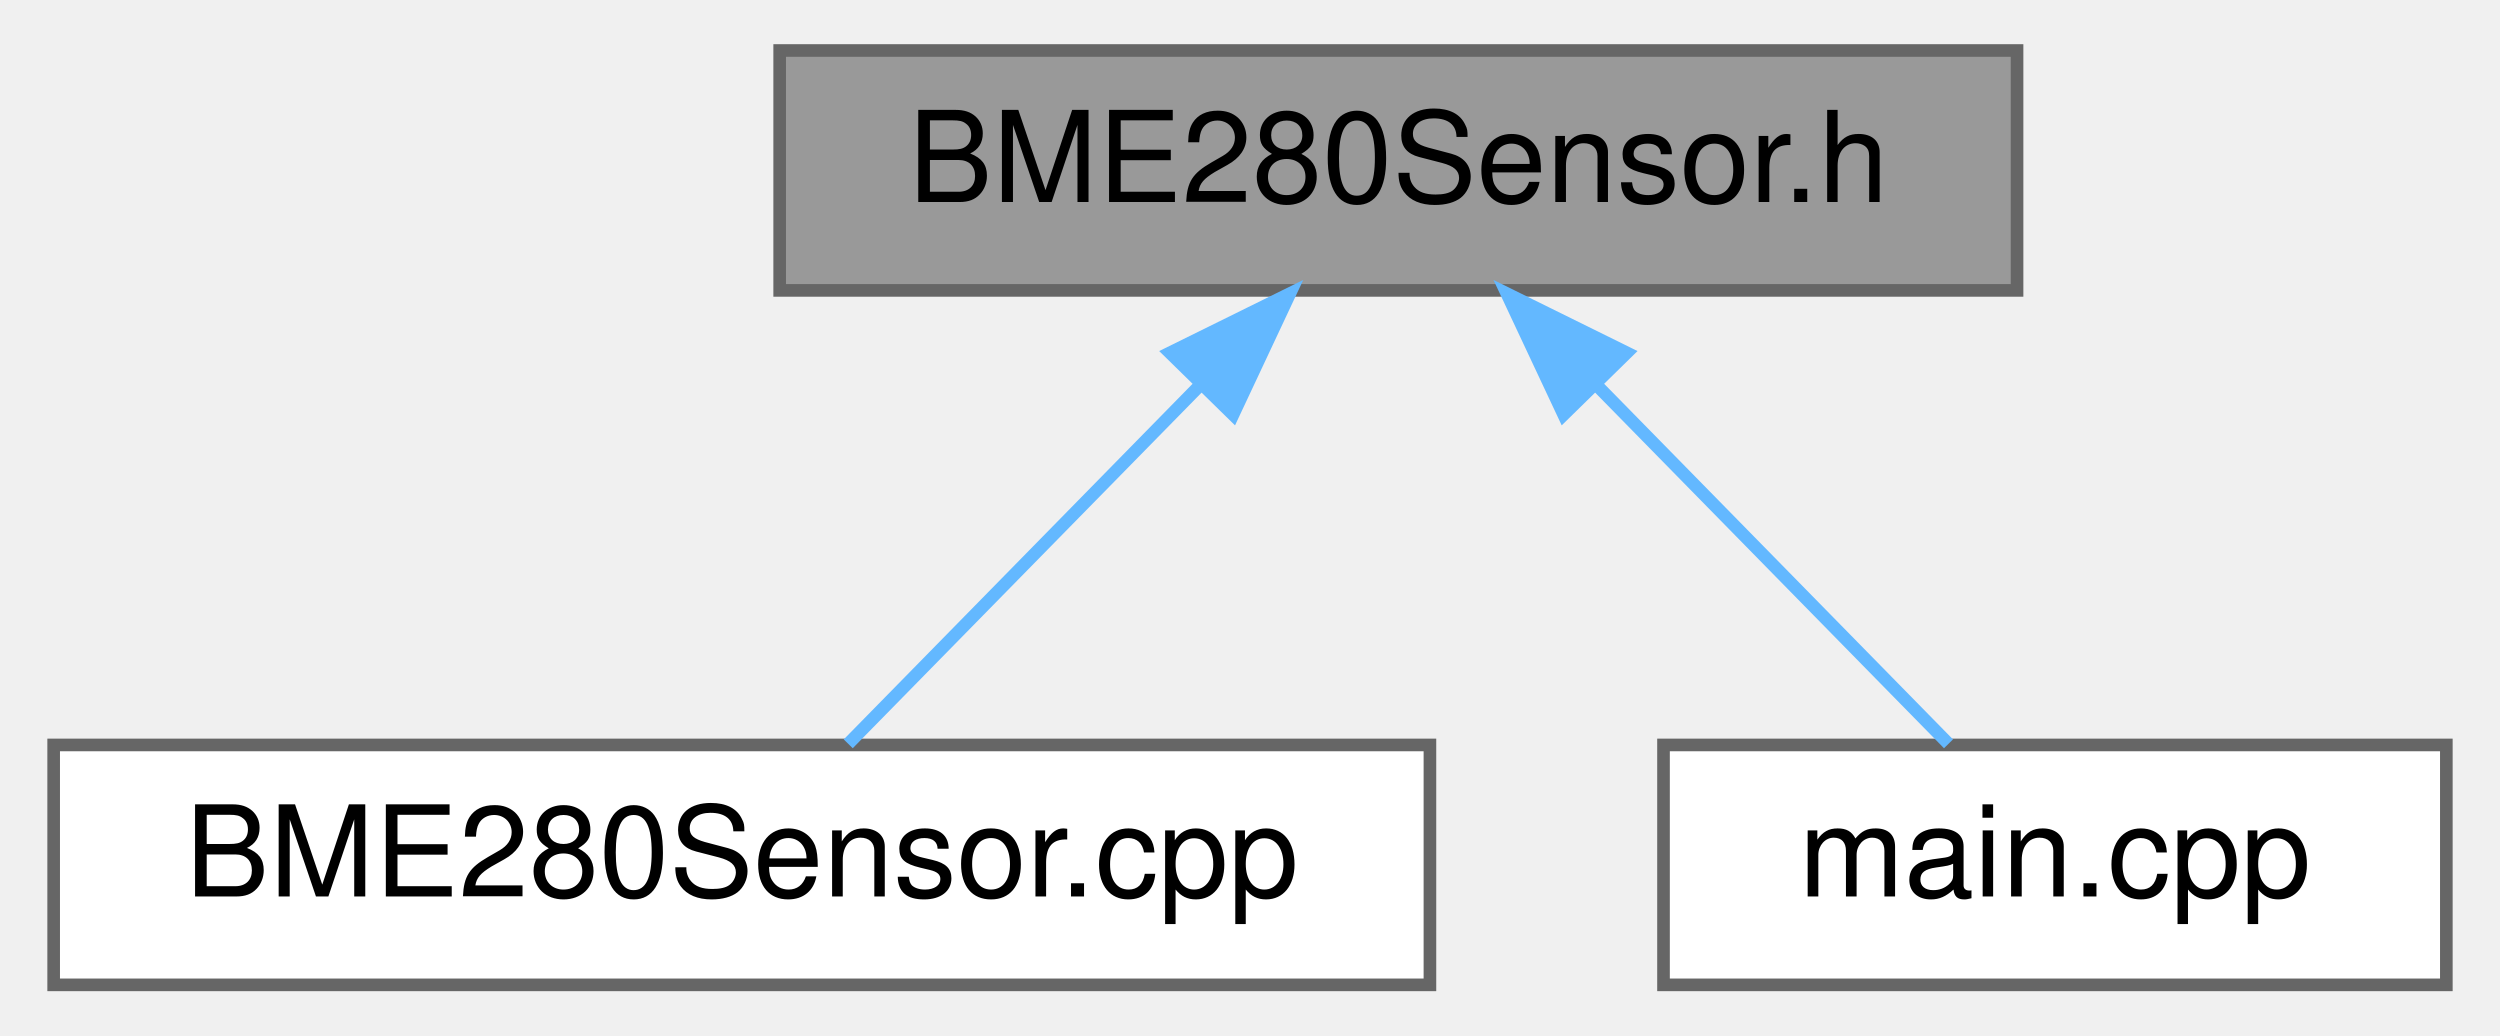
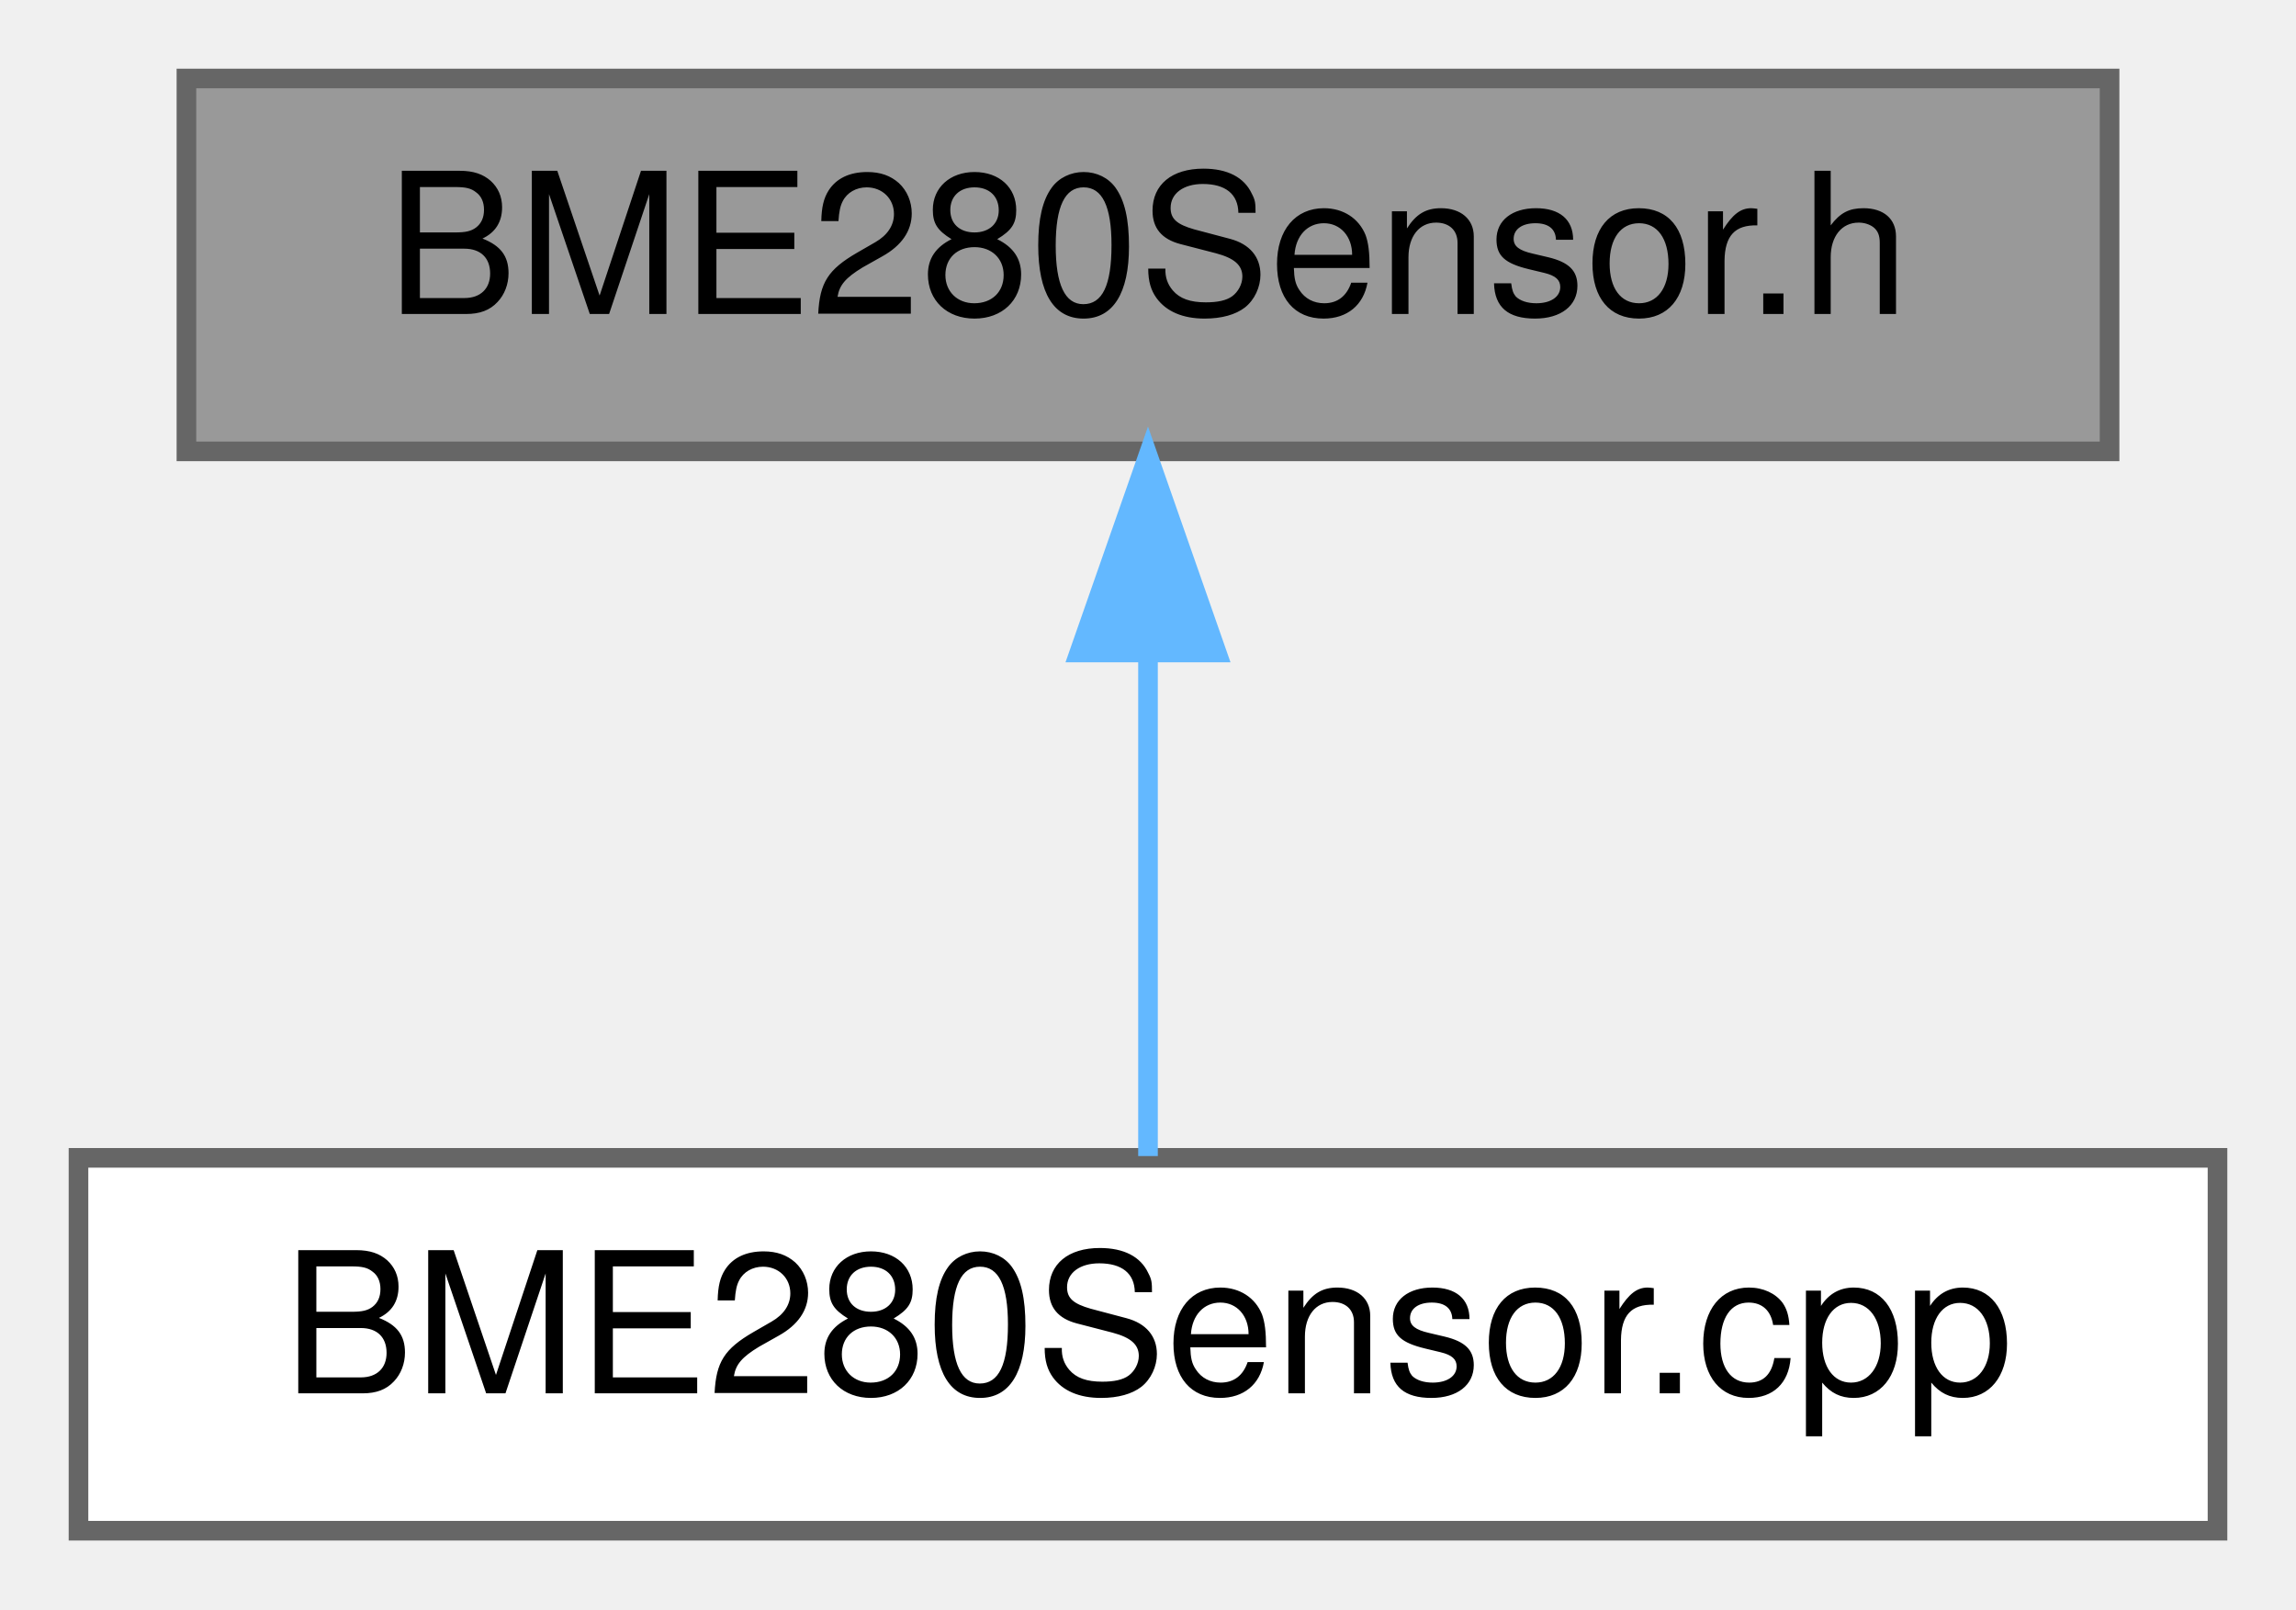
- <svg xmlns="http://www.w3.org/2000/svg" xmlns:xlink="http://www.w3.org/1999/xlink" width="198pt" height="82pt" viewBox="0.00 0.00 197.50 82.00">
+ <svg xmlns="http://www.w3.org/2000/svg" xmlns:xlink="http://www.w3.org/1999/xlink" width="117pt" height="82pt" viewBox="0.00 0.00 117.00 82.00">
  <g id="graph0" class="graph" transform="scale(1 1) rotate(0) translate(4 78)">
    <g id="Node000001" class="node">
      <g id="a_Node000001">
        <a xlink:title=" ">
-           <polygon fill="#999999" stroke="#666666" points="155.5,-74 57.5,-74 57.5,-55 155.5,-55 155.5,-74" />
-           <text text-anchor="middle" x="106.5" y="-62" font-family="Helvetica,sans-Serif" font-size="10.00">BME280Sensor.h</text>
+           <polygon fill="#999999" stroke="#666666" points="103.5,-74 5.5,-74 5.5,-55 103.5,-55 103.5,-74" />
+           <text text-anchor="middle" x="54.5" y="-62" font-family="Helvetica,sans-Serif" font-size="10.00">BME280Sensor.h</text>
        </a>
      </g>
    </g>
    <g id="Node000002" class="node">
      <g id="a_Node000002">
        <a xlink:href="BME280Sensor_8cpp.html" target="_top" xlink:title=" ">
          <polygon fill="white" stroke="#666666" points="109,-19 0,-19 0,0 109,0 109,-19" />
          <text text-anchor="middle" x="54.5" y="-7" font-family="Helvetica,sans-Serif" font-size="10.00">BME280Sensor.cpp</text>
        </a>
      </g>
    </g>
    <g id="edge1_Node000001_Node000002" class="edge">
      <g id="a_edge1_Node000001_Node000002">
        <a xlink:title=" ">
-           <path fill="none" stroke="#63b8ff" d="M90.82,-47.52C81.66,-38.18 70.45,-26.75 62.93,-19.09" />
-           <polygon fill="#63b8ff" stroke="#63b8ff" points="88.41,-50.06 97.91,-54.75 93.41,-45.16 88.41,-50.06" />
-         </a>
-       </g>
-     </g>
-     <g id="Node000003" class="node">
-       <g id="a_Node000003">
-         <a xlink:href="main_8cpp.html" target="_top" xlink:title="Main functions for Core 0, responsible for reading data from sensor peripherals.">
-           <polygon fill="white" stroke="#666666" points="189.5,-19 127.5,-19 127.5,0 189.5,0 189.5,-19" />
-           <text text-anchor="middle" x="158.5" y="-7" font-family="Helvetica,sans-Serif" font-size="10.00">main.cpp</text>
-         </a>
-       </g>
-     </g>
-     <g id="edge2_Node000001_Node000003" class="edge">
-       <g id="a_edge2_Node000001_Node000003">
-         <a xlink:title=" ">
-           <path fill="none" stroke="#63b8ff" d="M122.18,-47.52C131.34,-38.18 142.55,-26.75 150.07,-19.09" />
-           <polygon fill="#63b8ff" stroke="#63b8ff" points="119.59,-45.16 115.09,-54.75 124.59,-50.06 119.59,-45.16" />
+           <path fill="none" stroke="#63b8ff" d="M54.5,-44.66C54.5,-35.93 54.5,-25.99 54.5,-19.09" />
+           <polygon fill="#63b8ff" stroke="#63b8ff" points="51,-44.75 54.5,-54.75 58,-44.75 51,-44.75" />
        </a>
      </g>
    </g>
  </g>
</svg>
